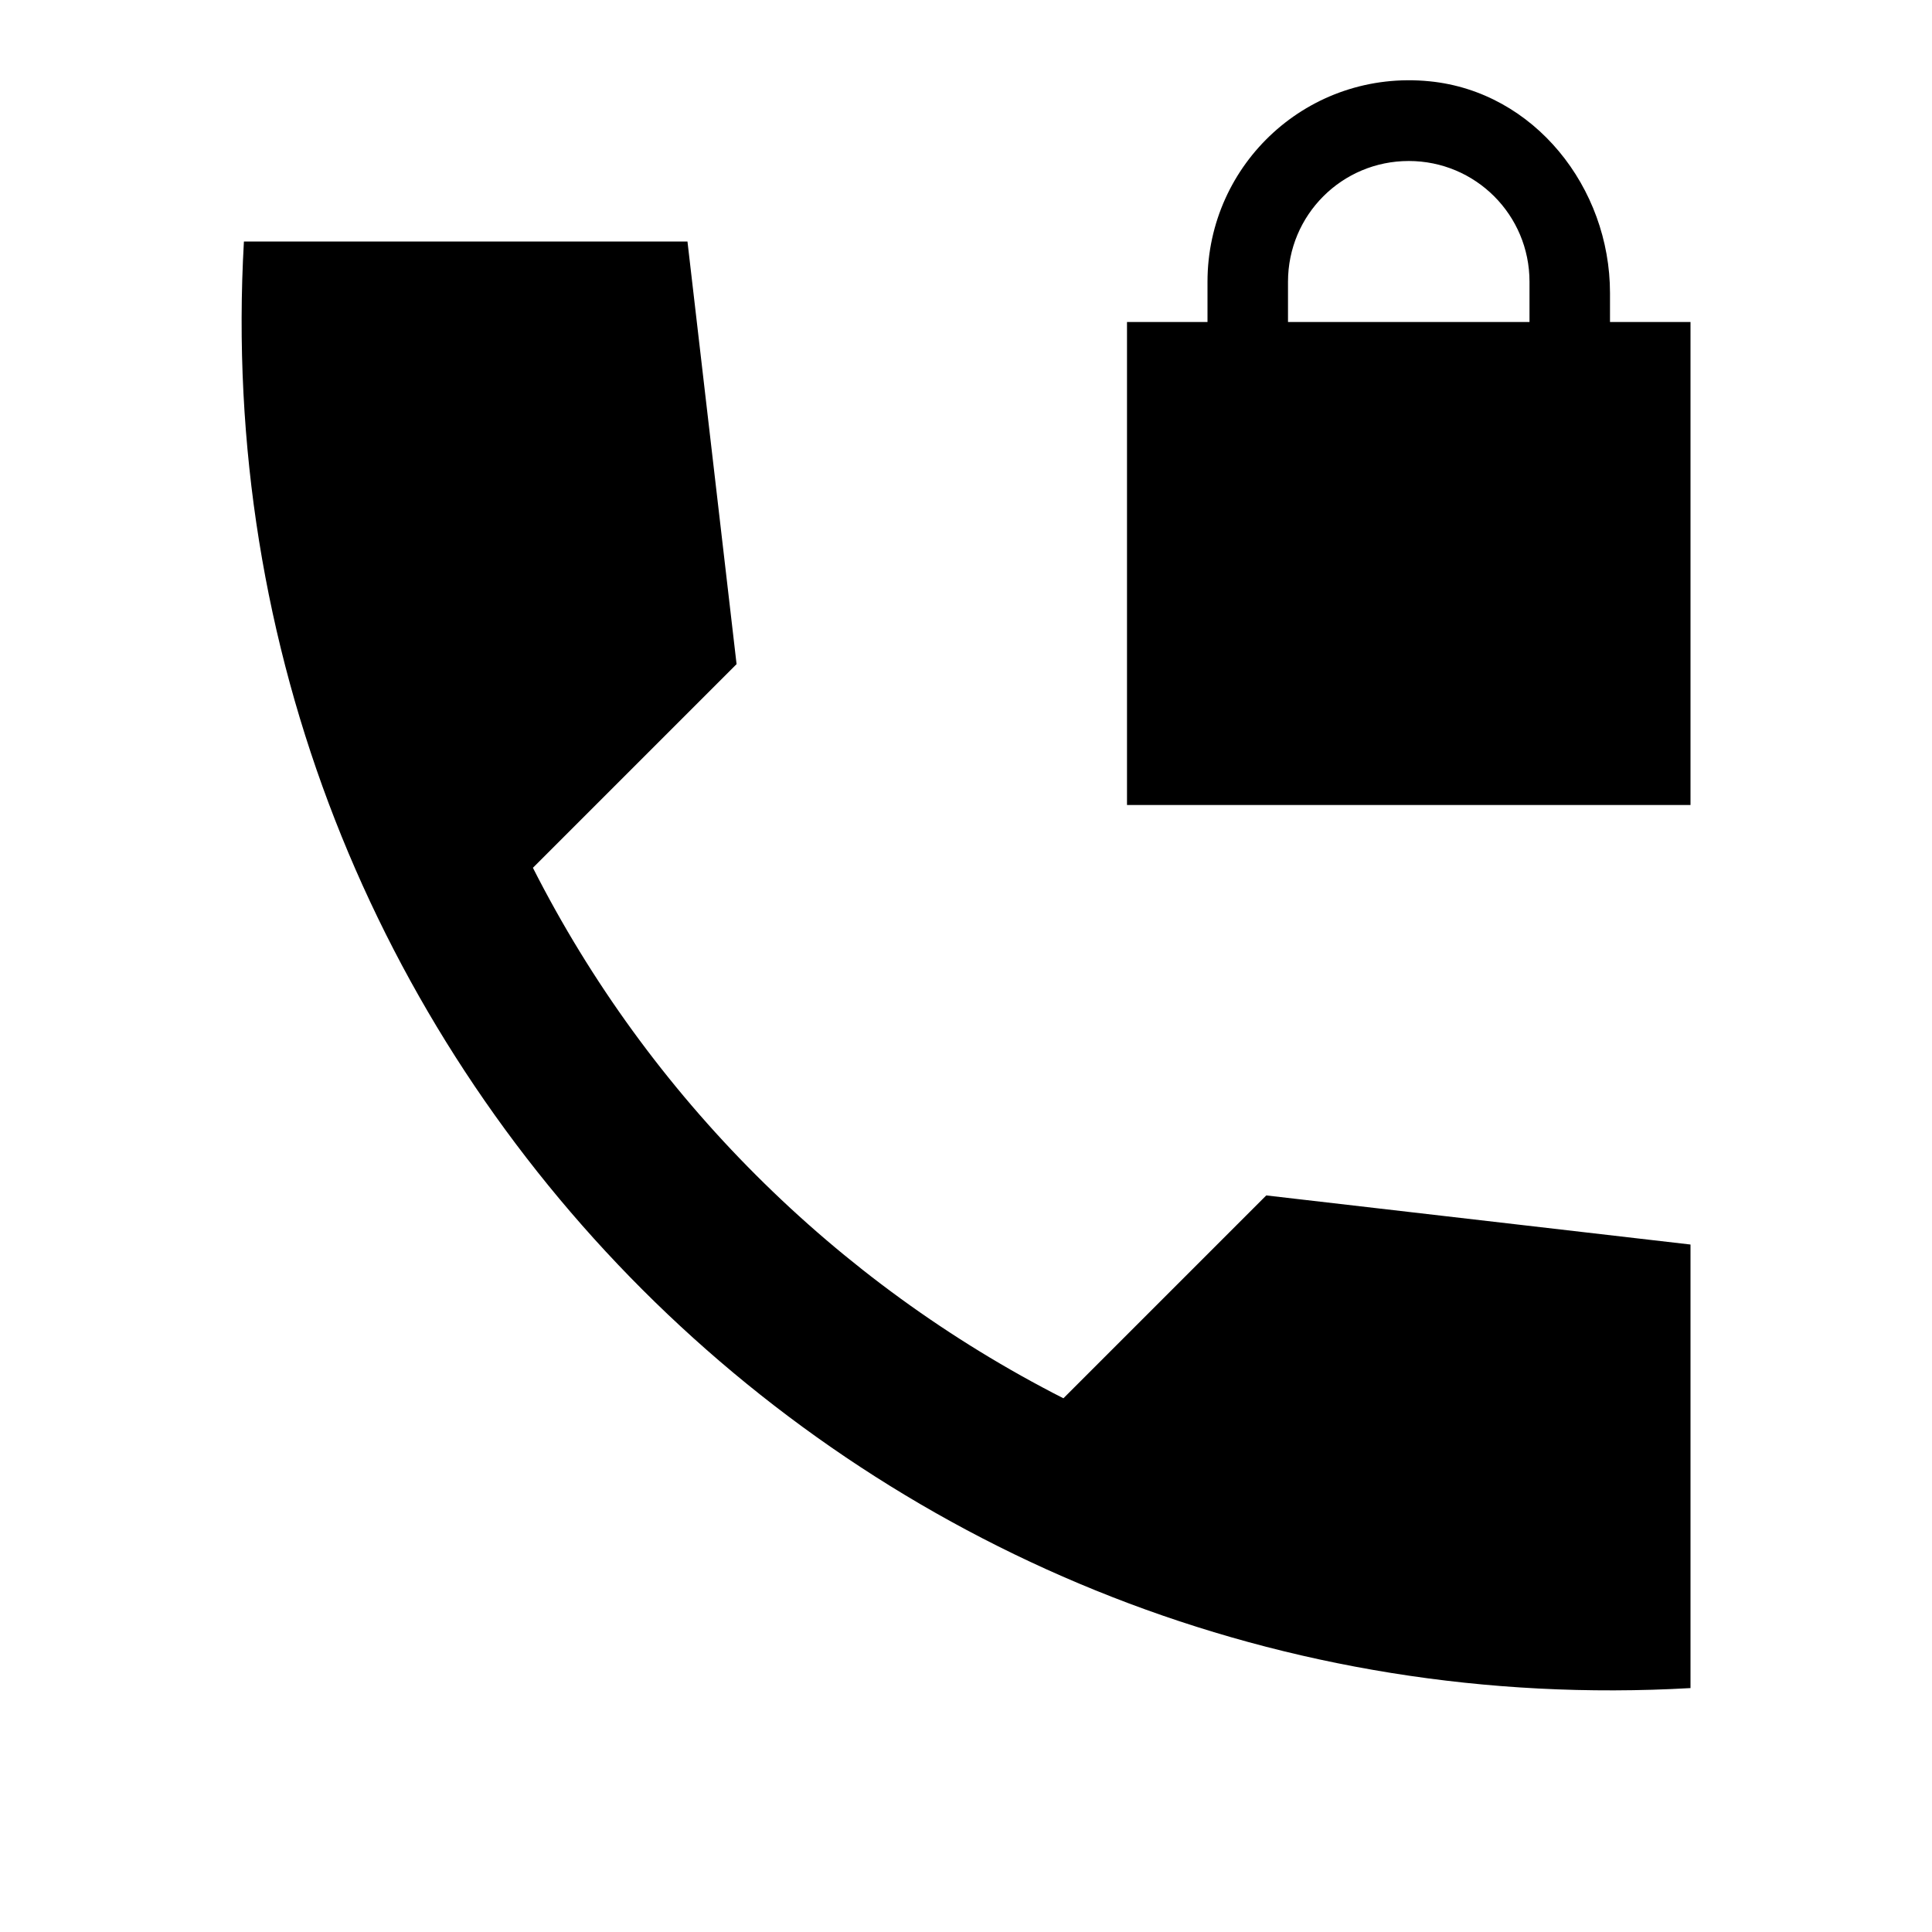
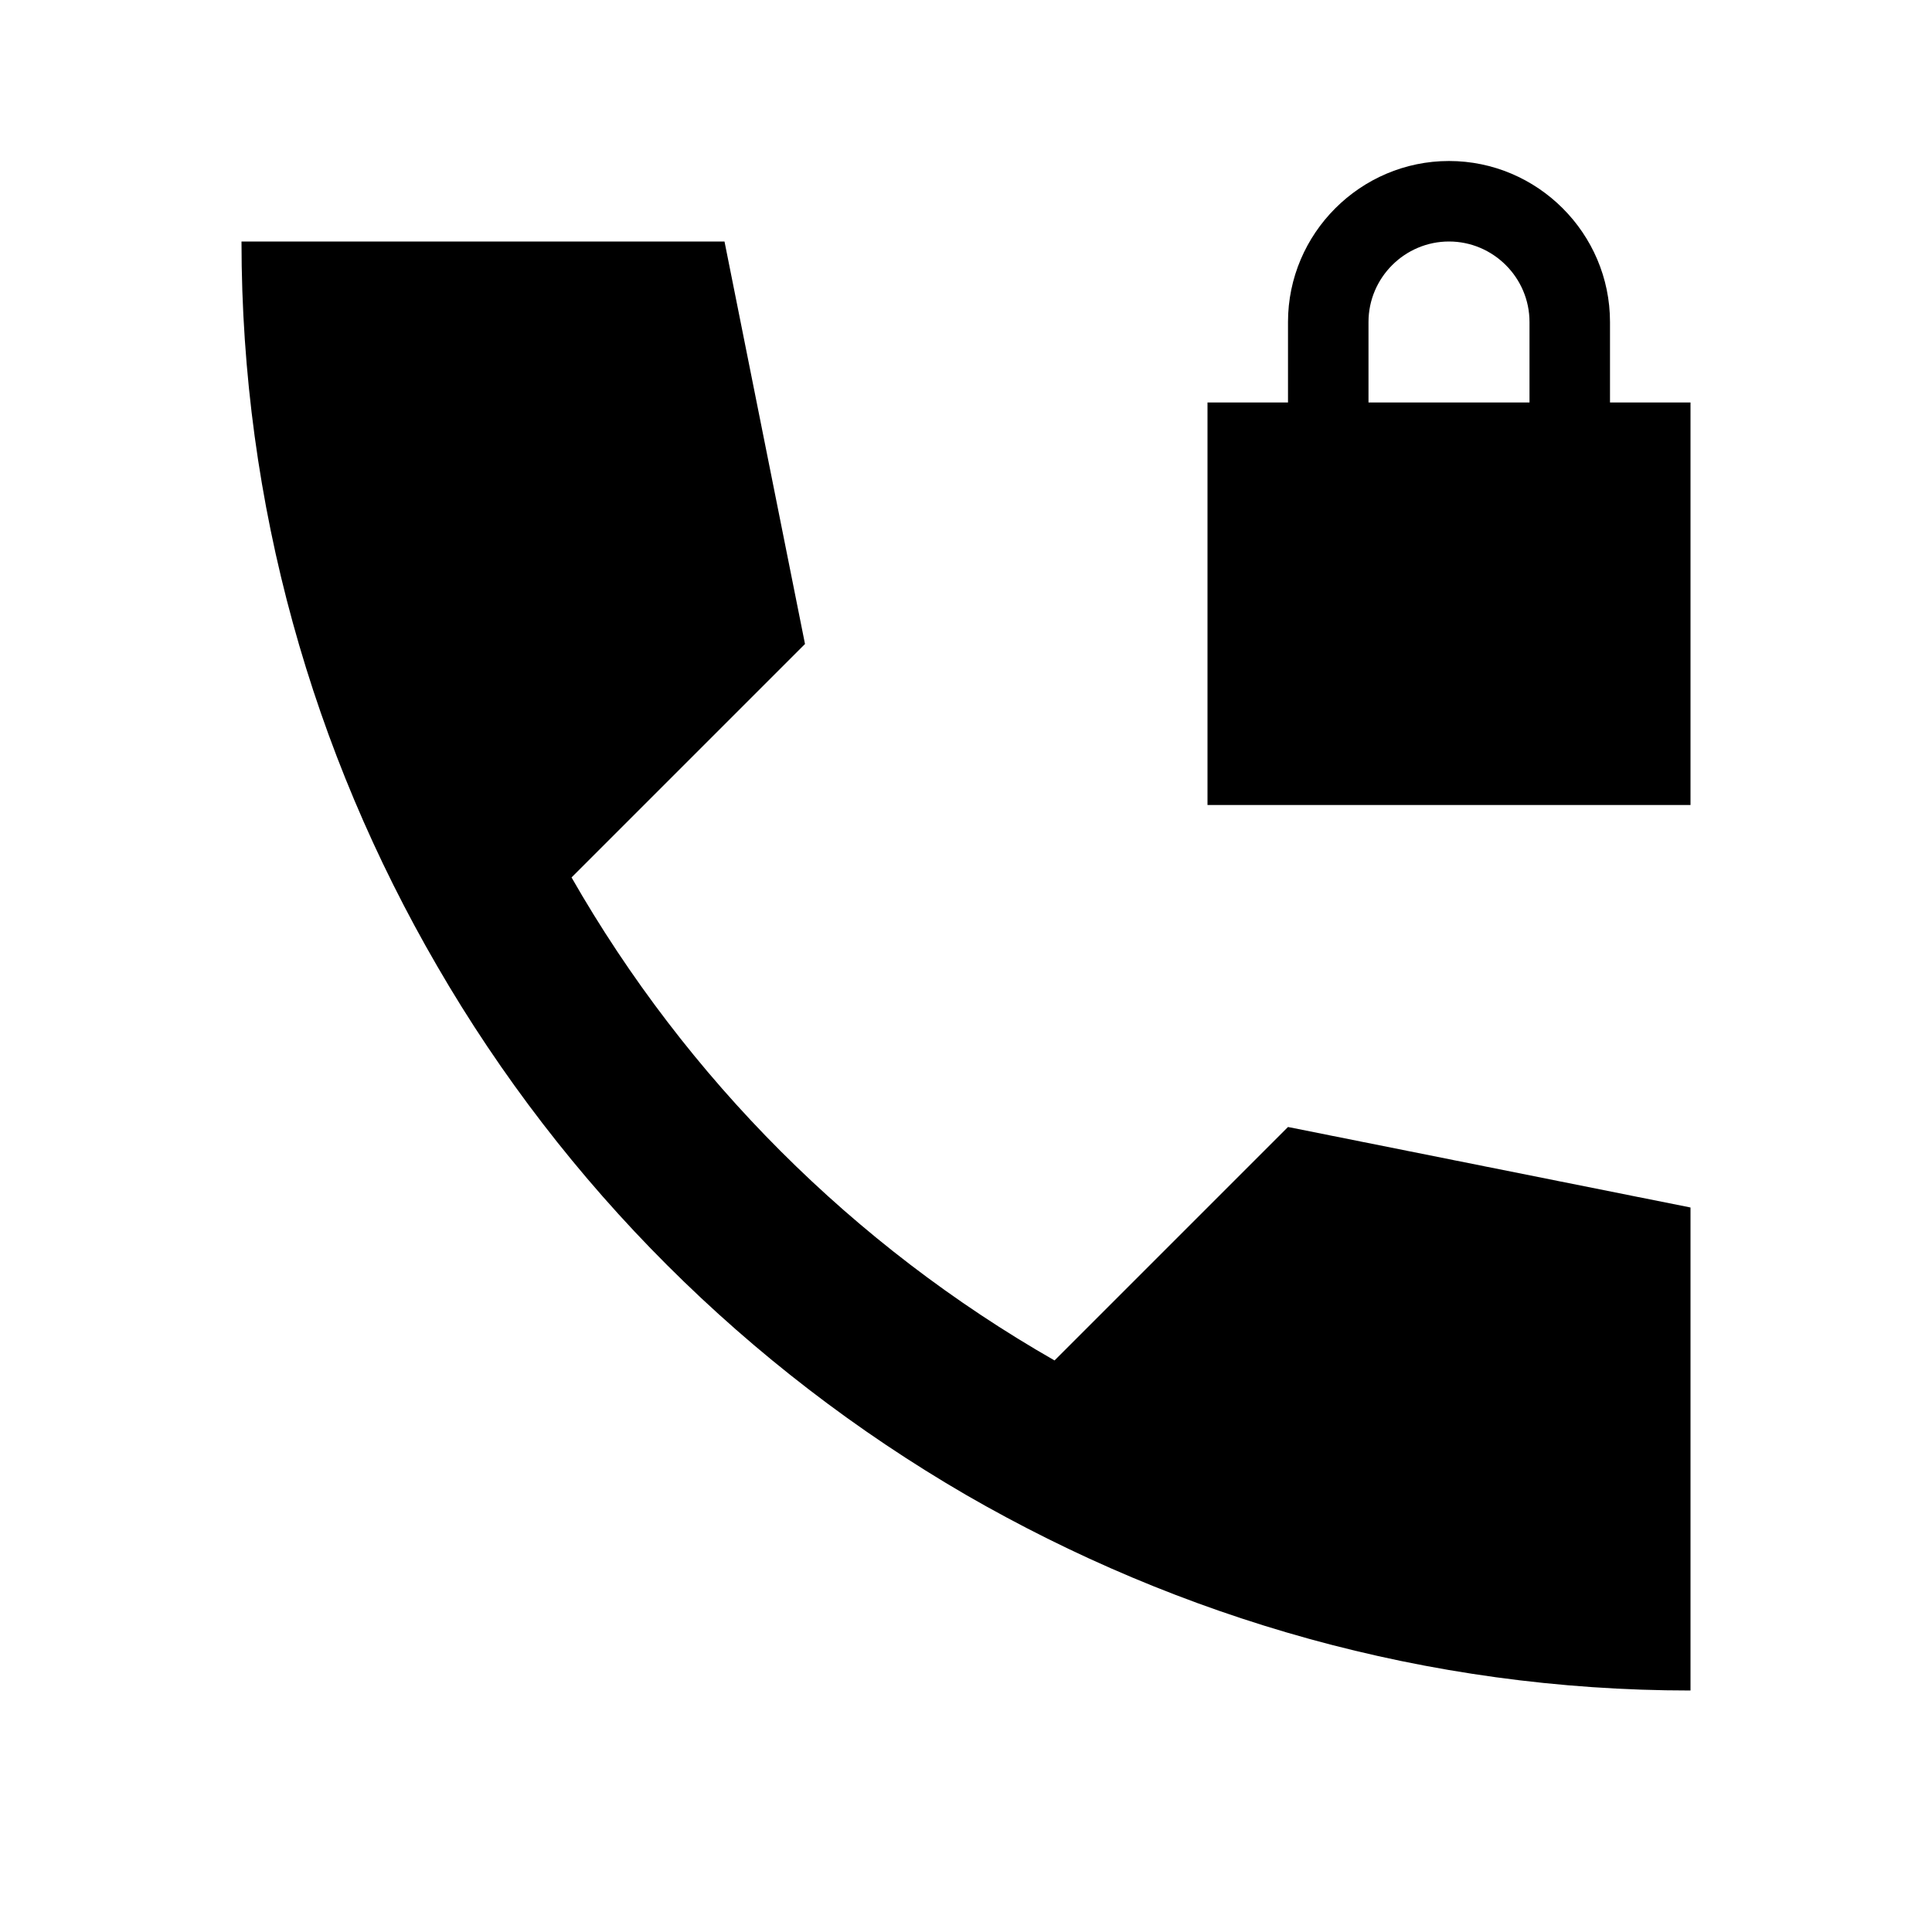
- <svg xmlns="http://www.w3.org/2000/svg" viewBox="0 0 24 24" fill="currentColor">
-   <path d="M0 0h24v24H0V0z" fill="none" />
-   <path d="M13.21 17.37c-2.83-1.44-5.15-3.75-6.59-6.59l2.53-2.53L8.54 3H3.03C2.45 13.18 10.82 21.55 21 20.97v-5.51l-5.27-.61-2.52 2.52zM20 4v-.36c0-1.31-.94-2.5-2.24-2.63C16.26.86 15 2.03 15 3.5V4h-1v6h7V4h-1zm-1 0h-3v-.5c0-.83.67-1.5 1.5-1.5s1.5.67 1.5 1.5V4z" />
+ <svg xmlns="http://www.w3.org/2000/svg" enable-background="new 0 0 24 24" viewBox="0 0 24 24" fill="currentColor">
+   <g>
+     <rect fill="none" height="24" width="24" />
+   </g>
+   <g>
+     <g>
+       <path d="M20,5V4c0-1.1-0.9-2-2-2s-2,0.9-2,2v1h-1v5h6V5H20z M19,5h-2V4c0-0.55,0.45-1,1-1s1,0.45,1,1V5z" />
+       <path d="M21,15l-5-1l-2.9,2.9c-2.5-1.43-4.57-3.5-6-6L10,8L9,3L3,3c0,3.28,0.89,6.35,2.43,9c1.58,2.73,3.85,4.99,6.57,6.57 c2.65,1.53,5.72,2.43,9,2.43L21,15z" />
+     </g>
+   </g>
</svg>
